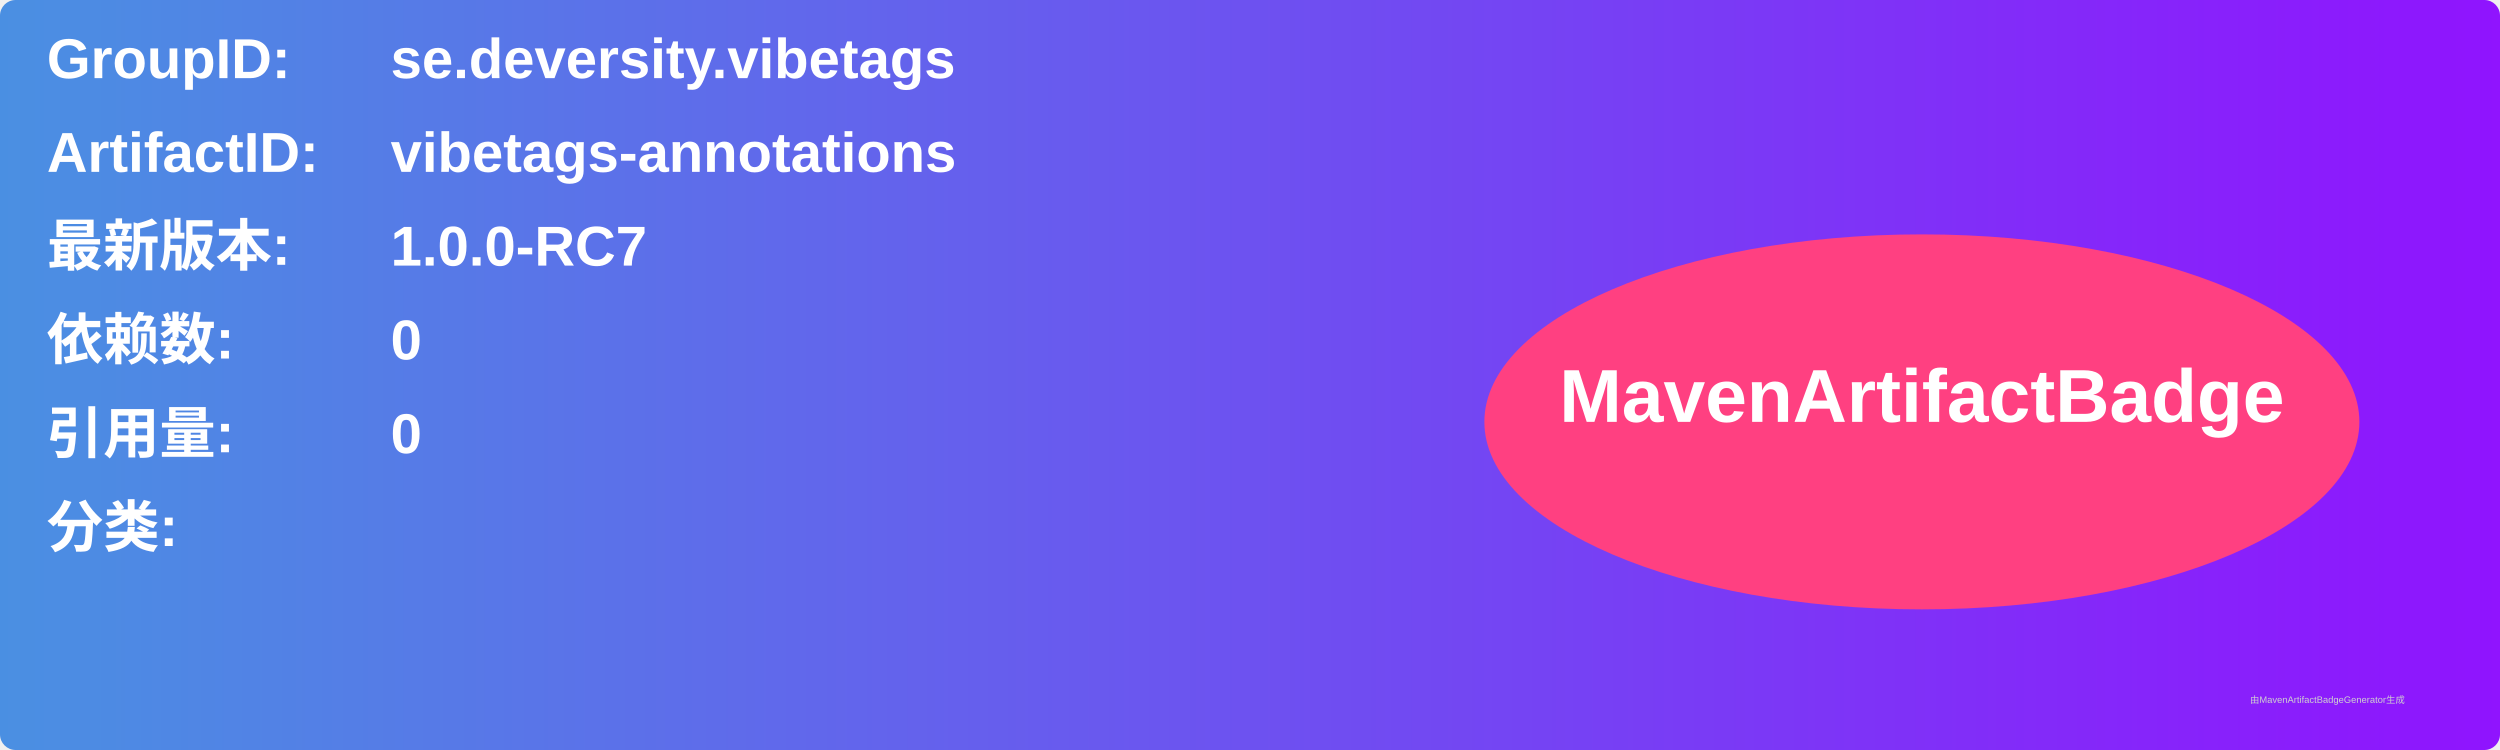
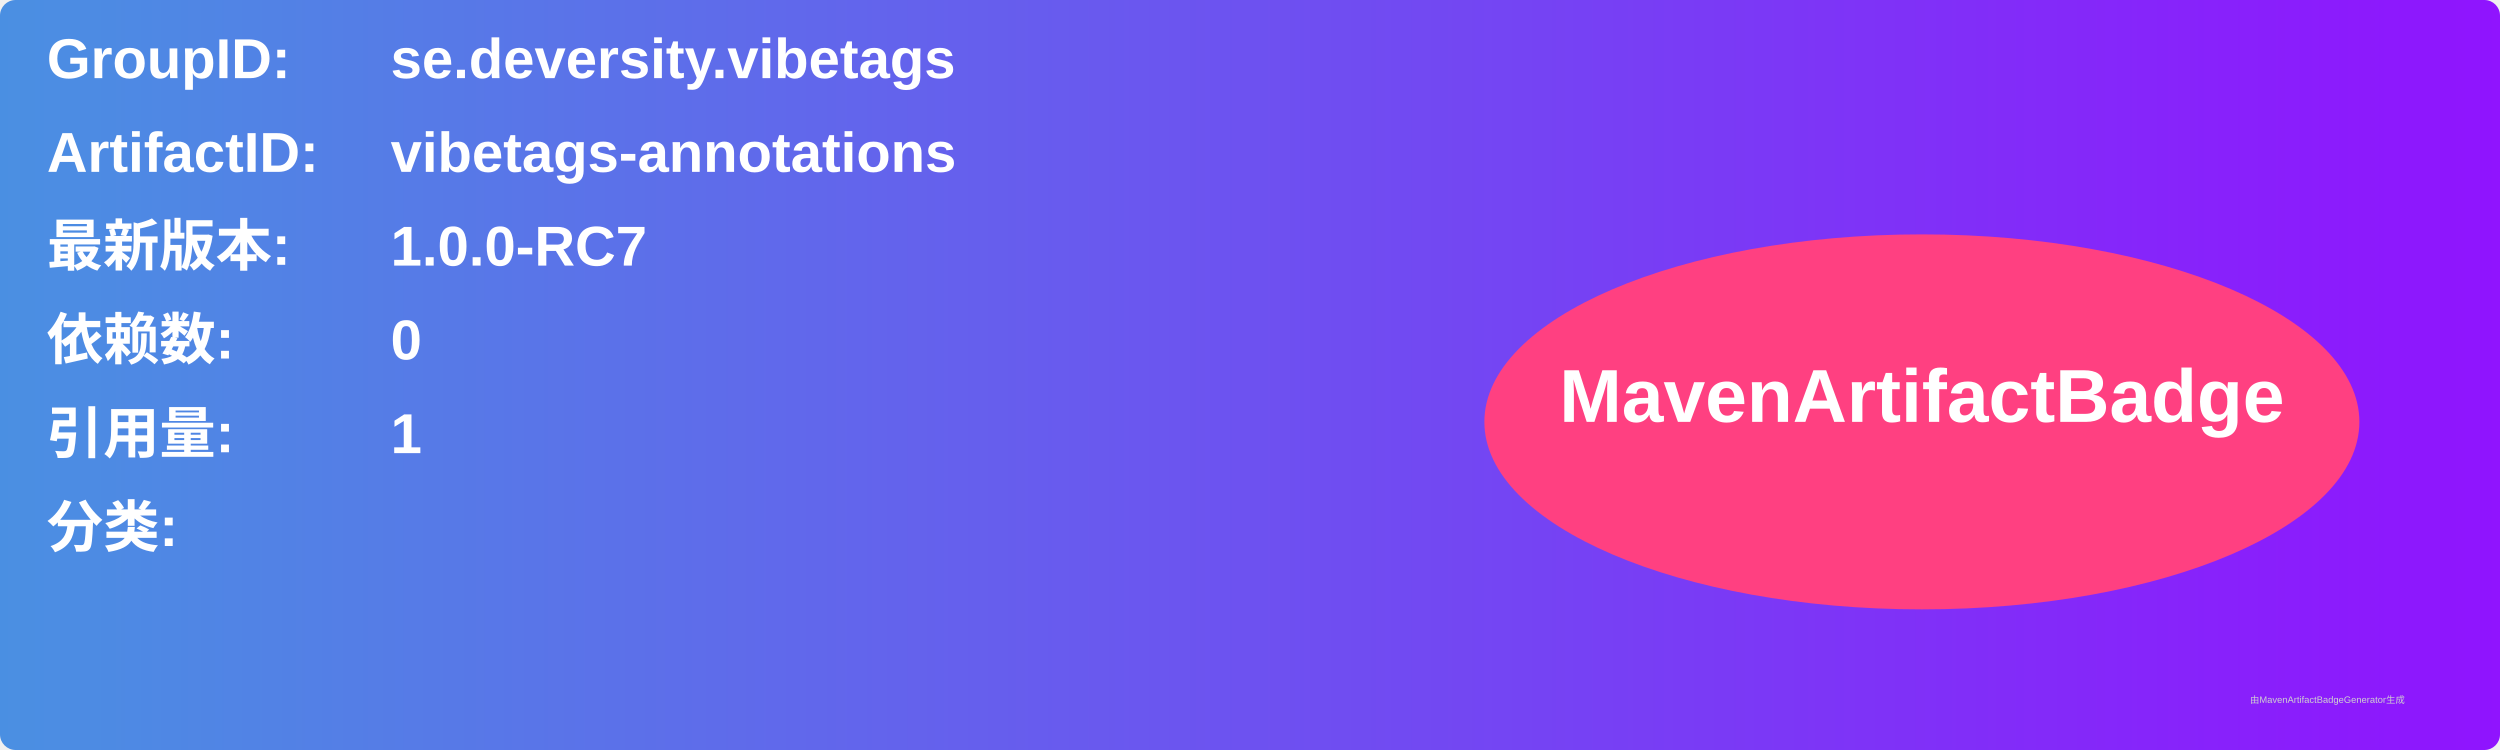
<svg xmlns="http://www.w3.org/2000/svg" width="800" height="240" viewBox="0 0 800 240">
  <linearGradient id="grad" x1="0%" y1="0%" x2="100%" y2="0%">
    <stop offset="0%" stop-color="#4a90e2" />
    <stop offset="100%" stop-color="#9013fe" />
  </linearGradient>
  <rect width="100%" height="100%" rx="5" ry="5" fill="url(#grad)" />
  <g transform="translate(15, 15)">
    <text x="0" y="10" font-family="Arial" font-size="18" fill="white" font-weight="bold" width="260">GroupID:</text>
    <text x="110" y="10" font-family="Arial" font-size="18" fill="white" font-weight="bold" width="460">se.deversity.vibetags</text>
    <text x="0" y="40" font-family="Arial" font-size="18" fill="white" font-weight="bold" width="260">ArtifactID:</text>
    <text x="110" y="40" font-family="Arial" font-size="18" fill="white" font-weight="bold" width="460">vibetags-annotations</text>
    <text x="0" y="70" font-family="Arial" font-size="18" fill="white" font-weight="bold">最新版本:</text>
    <text x="110" y="70" font-family="Arial" font-size="18" fill="white" font-weight="bold">
      <tspan font-weight="bold">1.0.0-RC7</tspan>
    </text>
    <text x="0" y="100" font-family="Arial" font-size="18" fill="white" font-weight="bold">依赖数: </text>
    <text x="110" y="100" font-family="Arial" font-size="18" fill="white">
      <tspan font-weight="bold">0</tspan>
    </text>
    <text x="0" y="130" font-family="Arial" font-size="18" fill="white" font-weight="bold">引用量: </text>
    <text x="110" y="130" font-family="Arial" font-size="18" fill="white">
-       <tspan font-weight="bold">0</tspan>
+       <tspan font-weight="bold">1</tspan>
    </text>
    <text x="0" y="160" font-family="Arial" font-size="18" fill="white" font-weight="bold">分类:</text>
    <text x="10" y="190" font-family="Arial" font-size="10" fill="white">
      <tspan font-weight="bold" />
    </text>
    <ellipse cx="600" cy="120" rx="140" ry="60" fill="#ff4081" />
    <text x="600" y="120" text-anchor="middle" font-family="Arial" font-size="24" fill="white" font-weight="bold">MavenArtifactBadge</text>
  </g>
  <text x="720" y="225" font-family="Arial" font-size="3" fill="#d0d0d0">由MavenArtifactBadgeGenerator生成</text>
</svg>
